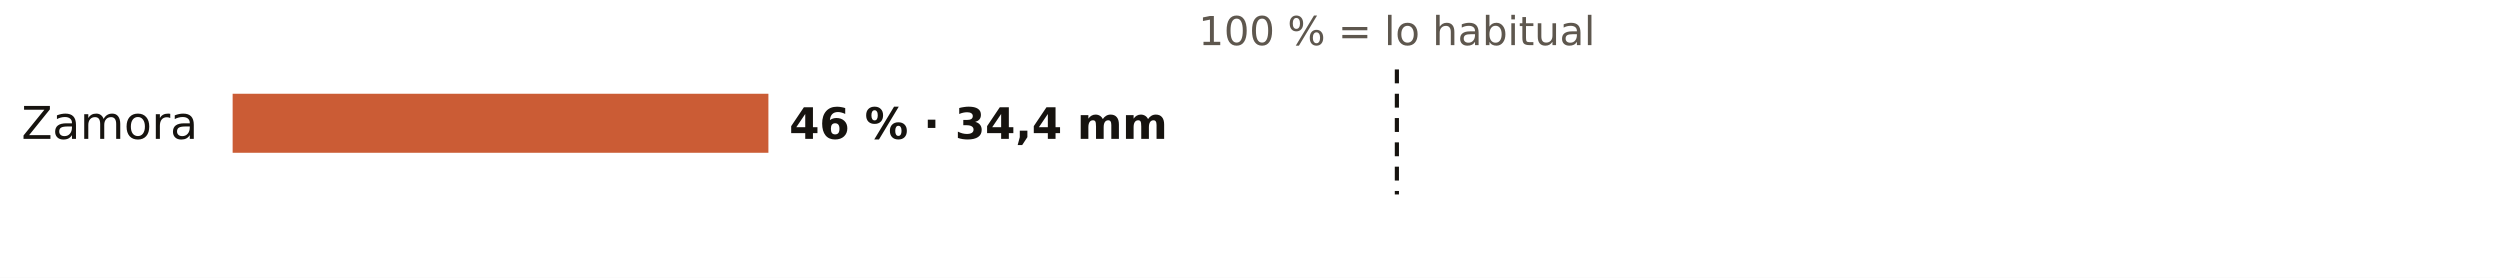
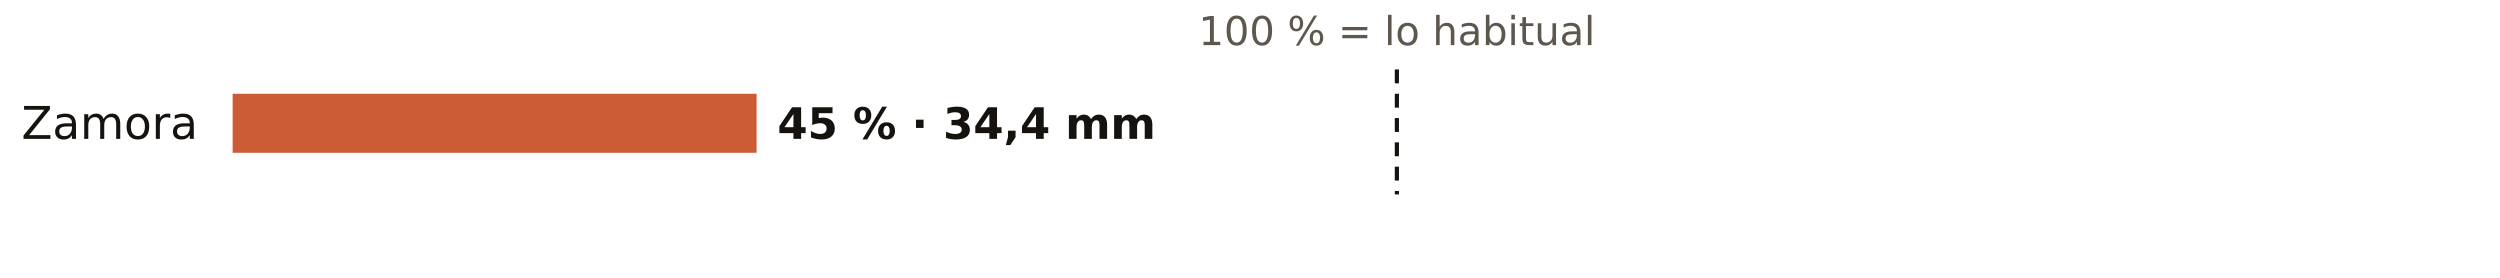
<svg xmlns="http://www.w3.org/2000/svg" viewBox="0 0 720 80" width="720" height="80" role="img" aria-label="El otoño en los pluviómetros de AEMET de Zamora: % de lo habitual">
  <rect width="720" height="80" fill="#FFFFFF" />
  <text x="402.3" y="13.0" font-size="11.5" fill="#5E574E" text-anchor="middle" font-weight="400" font-family="Public Sans, DejaVu Sans, Arial, sans-serif">100 % = lo habitual</text>
  <text x="57.0" y="40.0" font-size="13" fill="#16130F" text-anchor="end" font-weight="500" font-family="Public Sans, DejaVu Sans, Arial, sans-serif">Zamora</text>
-   <rect x="67" y="27" width="154.3" height="17" fill="#C4461A" opacity="0.88" />
-   <text x="227.3" y="40.0" font-size="12.5" fill="#16130F" text-anchor="start" font-weight="600" font-family="Public Sans, DejaVu Sans, Arial, sans-serif">46 % · 34,4 mm</text>
+   <rect x="67" y="27" width="150.9" height="17" fill="#C4461A" opacity="0.88" />
+   <text x="223.9" y="40.0" font-size="12.5" fill="#16130F" text-anchor="start" font-weight="600" font-family="Public Sans, DejaVu Sans, Arial, sans-serif">45 % · 34,4 mm</text>
  <line x1="402.3" x2="402.3" y1="20" y2="56" stroke="#16130F" stroke-width="1.2" stroke-dasharray="4 3" />
</svg>
